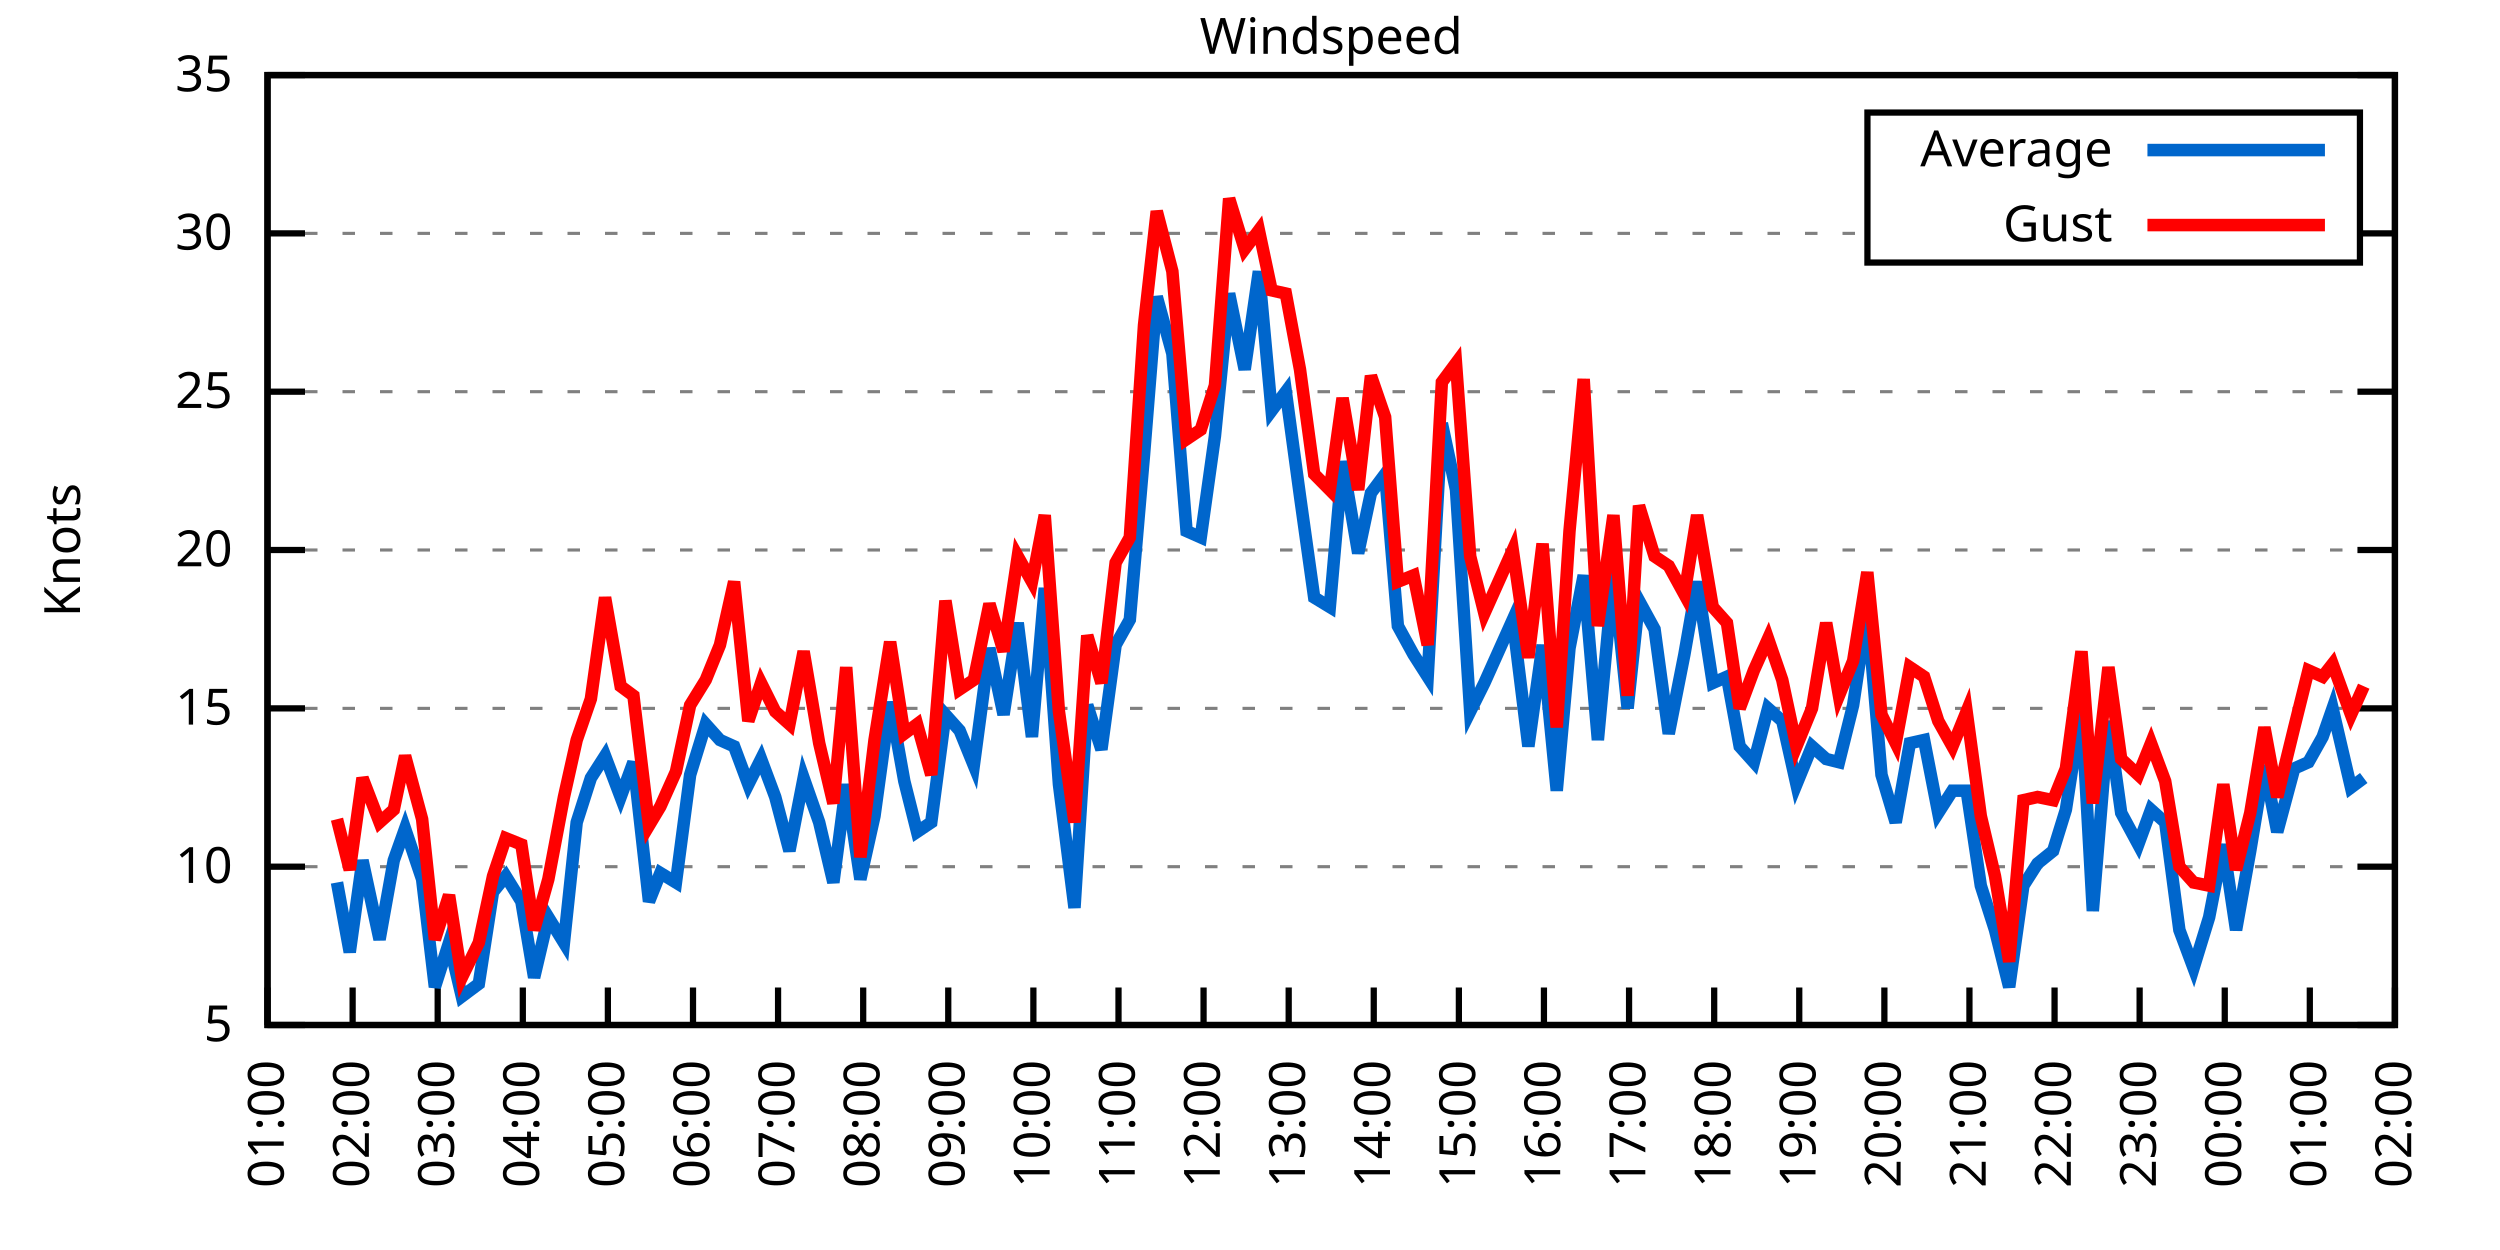
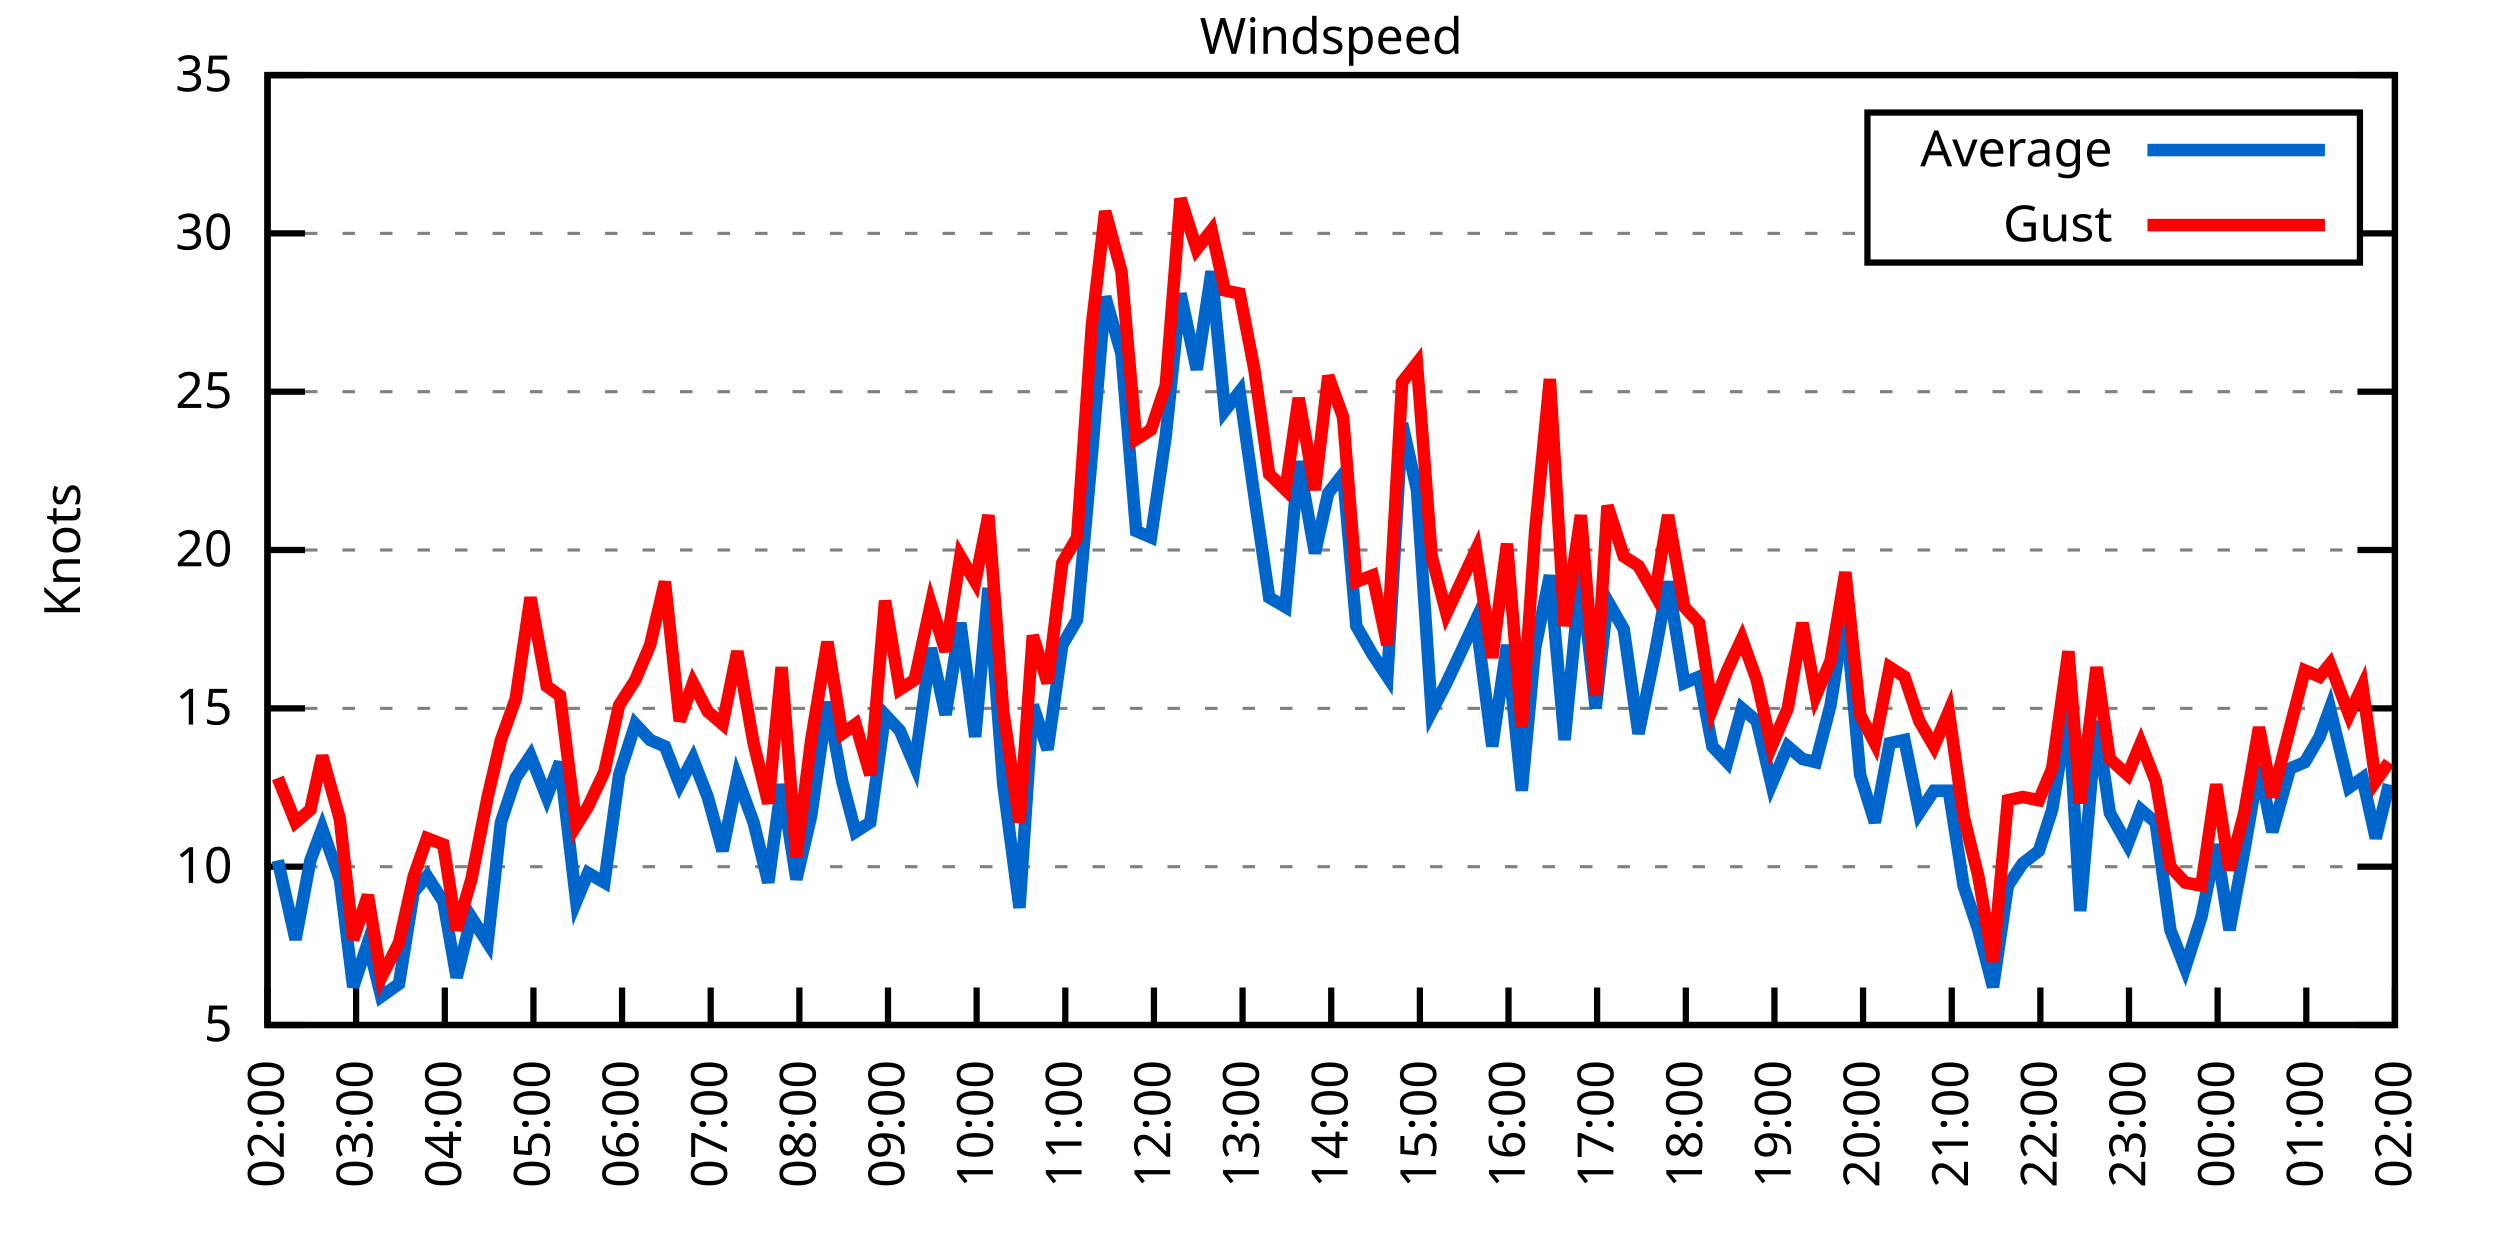
<svg xmlns="http://www.w3.org/2000/svg" xmlns:xlink="http://www.w3.org/1999/xlink" width="400" height="200" viewBox="0 0 400 200">
  <g id="gnuplot_canvas">
    <rect x="0" y="0" width="400" height="200" fill="none" />
    <defs>
      <circle id="gpDot" r="0.5" stroke-width="0.5" stroke="currentColor" />
      <path id="gpPt0" stroke-width="0.333" stroke="currentColor" d="M-1,0 h2 M0,-1 v2" />
      <path id="gpPt1" stroke-width="0.333" stroke="currentColor" d="M-1,-1 L1,1 M1,-1 L-1,1" />
      <path id="gpPt2" stroke-width="0.333" stroke="currentColor" d="M-1,0 L1,0 M0,-1 L0,1 M-1,-1 L1,1 M-1,1 L1,-1" />
      <rect id="gpPt3" stroke-width="0.333" stroke="currentColor" x="-1" y="-1" width="2" height="2" />
      <rect id="gpPt4" stroke-width="0.333" stroke="currentColor" fill="currentColor" x="-1" y="-1" width="2" height="2" />
      <circle id="gpPt5" stroke-width="0.333" stroke="currentColor" cx="0" cy="0" r="1" />
      <use xlink:href="#gpPt5" id="gpPt6" fill="currentColor" stroke="none" />
      <path id="gpPt7" stroke-width="0.333" stroke="currentColor" d="M0,-1.33 L-1.33,0.67 L1.33,0.67 z" />
      <use xlink:href="#gpPt7" id="gpPt8" fill="currentColor" stroke="none" />
      <use xlink:href="#gpPt7" id="gpPt9" stroke="currentColor" transform="rotate(180)" />
      <use xlink:href="#gpPt9" id="gpPt10" fill="currentColor" stroke="none" />
      <use xlink:href="#gpPt3" id="gpPt11" stroke="currentColor" transform="rotate(45)" />
      <use xlink:href="#gpPt11" id="gpPt12" fill="currentColor" stroke="none" />
      <path id="gpPt13" stroke-width="0.333" stroke="currentColor" d="M0,1.330 L1.265,0.411 L0.782,-1.067 L-0.782,-1.076 L-1.265,0.411 z" />
      <use xlink:href="#gpPt13" id="gpPt14" fill="currentColor" stroke="none" />
      <filter id="textbox" filterUnits="objectBoundingBox" x="0" y="0" height="1" width="1">
        <feFlood flood-color="white" flood-opacity="1" result="bgnd" />
        <feComposite in="SourceGraphic" in2="bgnd" operator="atop" />
      </filter>
      <filter id="greybox" filterUnits="objectBoundingBox" x="0" y="0" height="1" width="1">
        <feFlood flood-color="lightgrey" flood-opacity="1" result="grey" />
        <feComposite in="SourceGraphic" in2="grey" operator="atop" />
      </filter>
    </defs>
    <g fill="none" color="white" stroke="currentColor" stroke-width="1.00" stroke-linecap="butt" stroke-linejoin="miter">
</g>
    <g fill="none" color="black" stroke="currentColor" stroke-width="1.00" stroke-linecap="butt" stroke-linejoin="miter">
      <g stroke="none" shape-rendering="crispEdges">
        <polygon fill="rgb(255, 255, 255)" points="42.80,164.00 383.18,164.00 383.18,12.02 42.80,12.02 " />
      </g>
    </g>
    <g fill="none" color="black" stroke="currentColor" stroke-width="1.00" stroke-linecap="butt" stroke-linejoin="miter">
</g>
    <g fill="none" color="black" stroke="black" stroke-width="0.50" stroke-linecap="butt" stroke-linejoin="miter">
</g>
    <g fill="none" color="gray" stroke="currentColor" stroke-width="0.50" stroke-linecap="butt" stroke-linejoin="miter">
      <path stroke="gray" stroke-dasharray="2,4" class="gridline" d="M42.80,164.00 L383.19,164.00  " />
    </g>
    <g fill="none" color="gray" stroke="gray" stroke-width="1.00" stroke-linecap="butt" stroke-linejoin="miter">
</g>
    <g fill="none" color="black" stroke="currentColor" stroke-width="1.00" stroke-linecap="butt" stroke-linejoin="miter">
      <path stroke="black" d="M42.80,164.00 L48.80,164.00 M383.19,164.00 L377.19,164.00  " />
      <g transform="translate(37.20,166.60)" stroke="none" fill="black" font-family="Sans" font-size="8.00" text-anchor="end">
        <text>
          <tspan font-family="Sans"> 5</tspan>
        </text>
      </g>
    </g>
    <g fill="none" color="black" stroke="currentColor" stroke-width="1.00" stroke-linecap="butt" stroke-linejoin="miter">
</g>
    <g fill="none" color="black" stroke="black" stroke-width="0.50" stroke-linecap="butt" stroke-linejoin="miter">
</g>
    <g fill="none" color="gray" stroke="currentColor" stroke-width="0.50" stroke-linecap="butt" stroke-linejoin="miter">
      <path stroke="gray" stroke-dasharray="2,4" class="gridline" d="M42.80,138.67 L383.19,138.67  " />
    </g>
    <g fill="none" color="gray" stroke="gray" stroke-width="1.00" stroke-linecap="butt" stroke-linejoin="miter">
</g>
    <g fill="none" color="black" stroke="currentColor" stroke-width="1.00" stroke-linecap="butt" stroke-linejoin="miter">
      <path stroke="black" d="M42.80,138.67 L48.80,138.67 M383.19,138.67 L377.19,138.67  " />
      <g transform="translate(37.20,141.27)" stroke="none" fill="black" font-family="Sans" font-size="8.00" text-anchor="end">
        <text>
          <tspan font-family="Sans"> 10</tspan>
        </text>
      </g>
    </g>
    <g fill="none" color="black" stroke="currentColor" stroke-width="1.00" stroke-linecap="butt" stroke-linejoin="miter">
</g>
    <g fill="none" color="black" stroke="black" stroke-width="0.50" stroke-linecap="butt" stroke-linejoin="miter">
</g>
    <g fill="none" color="gray" stroke="currentColor" stroke-width="0.50" stroke-linecap="butt" stroke-linejoin="miter">
      <path stroke="gray" stroke-dasharray="2,4" class="gridline" d="M42.80,113.34 L383.19,113.34  " />
    </g>
    <g fill="none" color="gray" stroke="gray" stroke-width="1.00" stroke-linecap="butt" stroke-linejoin="miter">
</g>
    <g fill="none" color="black" stroke="currentColor" stroke-width="1.00" stroke-linecap="butt" stroke-linejoin="miter">
      <path stroke="black" d="M42.80,113.34 L48.80,113.34 M383.19,113.34 L377.19,113.34  " />
      <g transform="translate(37.20,115.94)" stroke="none" fill="black" font-family="Sans" font-size="8.00" text-anchor="end">
        <text>
          <tspan font-family="Sans"> 15</tspan>
        </text>
      </g>
    </g>
    <g fill="none" color="black" stroke="currentColor" stroke-width="1.00" stroke-linecap="butt" stroke-linejoin="miter">
</g>
    <g fill="none" color="black" stroke="black" stroke-width="0.50" stroke-linecap="butt" stroke-linejoin="miter">
</g>
    <g fill="none" color="gray" stroke="currentColor" stroke-width="0.50" stroke-linecap="butt" stroke-linejoin="miter">
      <path stroke="gray" stroke-dasharray="2,4" class="gridline" d="M42.80,88.00 L383.19,88.00  " />
    </g>
    <g fill="none" color="gray" stroke="gray" stroke-width="1.00" stroke-linecap="butt" stroke-linejoin="miter">
</g>
    <g fill="none" color="black" stroke="currentColor" stroke-width="1.00" stroke-linecap="butt" stroke-linejoin="miter">
      <path stroke="black" d="M42.80,88.00 L48.80,88.00 M383.19,88.00 L377.19,88.00  " />
      <g transform="translate(37.20,90.60)" stroke="none" fill="black" font-family="Sans" font-size="8.00" text-anchor="end">
        <text>
          <tspan font-family="Sans"> 20</tspan>
        </text>
      </g>
    </g>
    <g fill="none" color="black" stroke="currentColor" stroke-width="1.00" stroke-linecap="butt" stroke-linejoin="miter">
</g>
    <g fill="none" color="black" stroke="black" stroke-width="0.50" stroke-linecap="butt" stroke-linejoin="miter">
</g>
    <g fill="none" color="gray" stroke="currentColor" stroke-width="0.50" stroke-linecap="butt" stroke-linejoin="miter">
      <path stroke="gray" stroke-dasharray="2,4" class="gridline" d="M42.80,62.67 L383.19,62.67  " />
    </g>
    <g fill="none" color="gray" stroke="gray" stroke-width="1.00" stroke-linecap="butt" stroke-linejoin="miter">
</g>
    <g fill="none" color="black" stroke="currentColor" stroke-width="1.00" stroke-linecap="butt" stroke-linejoin="miter">
      <path stroke="black" d="M42.80,62.67 L48.80,62.67 M383.19,62.67 L377.19,62.67  " />
      <g transform="translate(37.20,65.27)" stroke="none" fill="black" font-family="Sans" font-size="8.00" text-anchor="end">
        <text>
          <tspan font-family="Sans"> 25</tspan>
        </text>
      </g>
    </g>
    <g fill="none" color="black" stroke="currentColor" stroke-width="1.00" stroke-linecap="butt" stroke-linejoin="miter">
</g>
    <g fill="none" color="black" stroke="black" stroke-width="0.50" stroke-linecap="butt" stroke-linejoin="miter">
</g>
    <g fill="none" color="gray" stroke="currentColor" stroke-width="0.50" stroke-linecap="butt" stroke-linejoin="miter">
      <path stroke="gray" stroke-dasharray="2,4" class="gridline" d="M42.80,37.34 L298.79,37.34 M377.59,37.34 L383.19,37.34  " />
    </g>
    <g fill="none" color="gray" stroke="gray" stroke-width="1.00" stroke-linecap="butt" stroke-linejoin="miter">
</g>
    <g fill="none" color="black" stroke="currentColor" stroke-width="1.00" stroke-linecap="butt" stroke-linejoin="miter">
      <path stroke="black" d="M42.80,37.34 L48.80,37.34 M383.19,37.34 L377.19,37.34  " />
      <g transform="translate(37.20,39.94)" stroke="none" fill="black" font-family="Sans" font-size="8.00" text-anchor="end">
        <text>
          <tspan font-family="Sans"> 30</tspan>
        </text>
      </g>
    </g>
    <g fill="none" color="black" stroke="currentColor" stroke-width="1.00" stroke-linecap="butt" stroke-linejoin="miter">
</g>
    <g fill="none" color="black" stroke="black" stroke-width="0.50" stroke-linecap="butt" stroke-linejoin="miter">
</g>
    <g fill="none" color="gray" stroke="currentColor" stroke-width="0.50" stroke-linecap="butt" stroke-linejoin="miter">
      <path stroke="gray" stroke-dasharray="2,4" class="gridline" d="M42.80,12.01 L383.19,12.01  " />
    </g>
    <g fill="none" color="gray" stroke="gray" stroke-width="1.00" stroke-linecap="butt" stroke-linejoin="miter">
</g>
    <g fill="none" color="black" stroke="currentColor" stroke-width="1.00" stroke-linecap="butt" stroke-linejoin="miter">
      <path stroke="black" d="M42.80,12.01 L48.80,12.01 M383.19,12.01 L377.19,12.01  " />
      <g transform="translate(37.20,14.61)" stroke="none" fill="black" font-family="Sans" font-size="8.00" text-anchor="end">
        <text>
          <tspan font-family="Sans"> 35</tspan>
        </text>
      </g>
    </g>
    <g fill="none" color="black" stroke="currentColor" stroke-width="1.00" stroke-linecap="butt" stroke-linejoin="miter">
      <path stroke="black" d="M42.80,164.00 L42.80,158.00  " />
      <g transform="translate(45.40,169.60) rotate(270.00)" stroke="none" fill="black" font-family="Sans" font-size="8.00" text-anchor="end">
        <text>
-           <tspan font-family="Sans">01:00</tspan>
-         </text>
-       </g>
-     </g>
-     <g fill="none" color="black" stroke="currentColor" stroke-width="1.00" stroke-linecap="butt" stroke-linejoin="miter">
-       <path stroke="black" d="M56.42,164.00 L56.42,158.00  " />
-       <g transform="translate(59.02,169.60) rotate(270.00)" stroke="none" fill="black" font-family="Sans" font-size="8.00" text-anchor="end">
-         <text>
          <tspan font-family="Sans">02:00</tspan>
        </text>
      </g>
    </g>
    <g fill="none" color="black" stroke="currentColor" stroke-width="1.00" stroke-linecap="butt" stroke-linejoin="miter">
-       <path stroke="black" d="M70.03,164.00 L70.03,158.00  " />
-       <g transform="translate(72.63,169.60) rotate(270.00)" stroke="none" fill="black" font-family="Sans" font-size="8.00" text-anchor="end">
+       <path stroke="black" d="M56.98,164.00 L56.98,158.00  " />
+       <g transform="translate(59.58,169.60) rotate(270.00)" stroke="none" fill="black" font-family="Sans" font-size="8.00" text-anchor="end">
        <text>
          <tspan font-family="Sans">03:00</tspan>
        </text>
      </g>
    </g>
    <g fill="none" color="black" stroke="currentColor" stroke-width="1.00" stroke-linecap="butt" stroke-linejoin="miter">
-       <path stroke="black" d="M83.65,164.00 L83.65,158.00  " />
-       <g transform="translate(86.25,169.60) rotate(270.00)" stroke="none" fill="black" font-family="Sans" font-size="8.00" text-anchor="end">
+       <path stroke="black" d="M71.17,164.00 L71.17,158.00  " />
+       <g transform="translate(73.77,169.60) rotate(270.00)" stroke="none" fill="black" font-family="Sans" font-size="8.00" text-anchor="end">
        <text>
          <tspan font-family="Sans">04:00</tspan>
        </text>
      </g>
    </g>
    <g fill="none" color="black" stroke="currentColor" stroke-width="1.00" stroke-linecap="butt" stroke-linejoin="miter">
-       <path stroke="black" d="M97.26,164.00 L97.26,158.00  " />
-       <g transform="translate(99.86,169.60) rotate(270.00)" stroke="none" fill="black" font-family="Sans" font-size="8.00" text-anchor="end">
+       <path stroke="black" d="M85.35,164.00 L85.35,158.00  " />
+       <g transform="translate(87.95,169.60) rotate(270.00)" stroke="none" fill="black" font-family="Sans" font-size="8.00" text-anchor="end">
        <text>
          <tspan font-family="Sans">05:00</tspan>
        </text>
      </g>
    </g>
    <g fill="none" color="black" stroke="currentColor" stroke-width="1.00" stroke-linecap="butt" stroke-linejoin="miter">
-       <path stroke="black" d="M110.88,164.00 L110.88,158.00  " />
-       <g transform="translate(113.48,169.60) rotate(270.00)" stroke="none" fill="black" font-family="Sans" font-size="8.00" text-anchor="end">
+       <path stroke="black" d="M99.53,164.00 L99.53,158.00  " />
+       <g transform="translate(102.13,169.60) rotate(270.00)" stroke="none" fill="black" font-family="Sans" font-size="8.00" text-anchor="end">
        <text>
          <tspan font-family="Sans">06:00</tspan>
        </text>
      </g>
    </g>
    <g fill="none" color="black" stroke="currentColor" stroke-width="1.00" stroke-linecap="butt" stroke-linejoin="miter">
-       <path stroke="black" d="M124.49,164.00 L124.49,158.00  " />
-       <g transform="translate(127.09,169.60) rotate(270.00)" stroke="none" fill="black" font-family="Sans" font-size="8.00" text-anchor="end">
+       <path stroke="black" d="M113.71,164.00 L113.71,158.00  " />
+       <g transform="translate(116.31,169.60) rotate(270.00)" stroke="none" fill="black" font-family="Sans" font-size="8.00" text-anchor="end">
        <text>
          <tspan font-family="Sans">07:00</tspan>
        </text>
      </g>
    </g>
    <g fill="none" color="black" stroke="currentColor" stroke-width="1.00" stroke-linecap="butt" stroke-linejoin="miter">
-       <path stroke="black" d="M138.11,164.00 L138.11,158.00  " />
-       <g transform="translate(140.71,169.60) rotate(270.00)" stroke="none" fill="black" font-family="Sans" font-size="8.00" text-anchor="end">
+       <path stroke="black" d="M127.90,164.00 L127.90,158.00  " />
+       <g transform="translate(130.50,169.60) rotate(270.00)" stroke="none" fill="black" font-family="Sans" font-size="8.00" text-anchor="end">
        <text>
          <tspan font-family="Sans">08:00</tspan>
        </text>
      </g>
    </g>
    <g fill="none" color="black" stroke="currentColor" stroke-width="1.00" stroke-linecap="butt" stroke-linejoin="miter">
-       <path stroke="black" d="M151.72,164.00 L151.72,158.00  " />
-       <g transform="translate(154.32,169.60) rotate(270.00)" stroke="none" fill="black" font-family="Sans" font-size="8.00" text-anchor="end">
+       <path stroke="black" d="M142.08,164.00 L142.08,158.00  " />
+       <g transform="translate(144.68,169.60) rotate(270.00)" stroke="none" fill="black" font-family="Sans" font-size="8.00" text-anchor="end">
        <text>
          <tspan font-family="Sans">09:00</tspan>
        </text>
      </g>
    </g>
    <g fill="none" color="black" stroke="currentColor" stroke-width="1.00" stroke-linecap="butt" stroke-linejoin="miter">
-       <path stroke="black" d="M165.34,164.00 L165.34,158.00  " />
-       <g transform="translate(167.94,169.60) rotate(270.00)" stroke="none" fill="black" font-family="Sans" font-size="8.00" text-anchor="end">
+       <path stroke="black" d="M156.26,164.00 L156.26,158.00  " />
+       <g transform="translate(158.86,169.60) rotate(270.00)" stroke="none" fill="black" font-family="Sans" font-size="8.00" text-anchor="end">
        <text>
          <tspan font-family="Sans">10:00</tspan>
        </text>
      </g>
    </g>
    <g fill="none" color="black" stroke="currentColor" stroke-width="1.00" stroke-linecap="butt" stroke-linejoin="miter">
-       <path stroke="black" d="M178.96,164.00 L178.96,158.00  " />
-       <g transform="translate(181.56,169.60) rotate(270.00)" stroke="none" fill="black" font-family="Sans" font-size="8.00" text-anchor="end">
+       <path stroke="black" d="M170.45,164.00 L170.45,158.00  " />
+       <g transform="translate(173.05,169.60) rotate(270.00)" stroke="none" fill="black" font-family="Sans" font-size="8.00" text-anchor="end">
        <text>
          <tspan font-family="Sans">11:00</tspan>
        </text>
      </g>
    </g>
    <g fill="none" color="black" stroke="currentColor" stroke-width="1.00" stroke-linecap="butt" stroke-linejoin="miter">
-       <path stroke="black" d="M192.57,164.00 L192.57,158.00  " />
-       <g transform="translate(195.17,169.60) rotate(270.00)" stroke="none" fill="black" font-family="Sans" font-size="8.00" text-anchor="end">
+       <path stroke="black" d="M184.63,164.00 L184.63,158.00  " />
+       <g transform="translate(187.23,169.60) rotate(270.00)" stroke="none" fill="black" font-family="Sans" font-size="8.00" text-anchor="end">
        <text>
          <tspan font-family="Sans">12:00</tspan>
        </text>
      </g>
    </g>
    <g fill="none" color="black" stroke="currentColor" stroke-width="1.00" stroke-linecap="butt" stroke-linejoin="miter">
-       <path stroke="black" d="M206.19,164.00 L206.19,158.00  " />
-       <g transform="translate(208.79,169.60) rotate(270.00)" stroke="none" fill="black" font-family="Sans" font-size="8.00" text-anchor="end">
+       <path stroke="black" d="M198.81,164.00 L198.81,158.00  " />
+       <g transform="translate(201.41,169.60) rotate(270.00)" stroke="none" fill="black" font-family="Sans" font-size="8.00" text-anchor="end">
        <text>
          <tspan font-family="Sans">13:00</tspan>
        </text>
      </g>
    </g>
    <g fill="none" color="black" stroke="currentColor" stroke-width="1.00" stroke-linecap="butt" stroke-linejoin="miter">
-       <path stroke="black" d="M219.80,164.00 L219.80,158.00  " />
-       <g transform="translate(222.40,169.60) rotate(270.00)" stroke="none" fill="black" font-family="Sans" font-size="8.00" text-anchor="end">
+       <path stroke="black" d="M213.00,164.00 L213.00,158.00  " />
+       <g transform="translate(215.60,169.60) rotate(270.00)" stroke="none" fill="black" font-family="Sans" font-size="8.00" text-anchor="end">
        <text>
          <tspan font-family="Sans">14:00</tspan>
        </text>
      </g>
    </g>
    <g fill="none" color="black" stroke="currentColor" stroke-width="1.00" stroke-linecap="butt" stroke-linejoin="miter">
-       <path stroke="black" d="M233.42,164.00 L233.42,158.00  " />
-       <g transform="translate(236.02,169.60) rotate(270.00)" stroke="none" fill="black" font-family="Sans" font-size="8.00" text-anchor="end">
+       <path stroke="black" d="M227.18,164.00 L227.18,158.00  " />
+       <g transform="translate(229.78,169.60) rotate(270.00)" stroke="none" fill="black" font-family="Sans" font-size="8.00" text-anchor="end">
        <text>
          <tspan font-family="Sans">15:00</tspan>
        </text>
      </g>
    </g>
    <g fill="none" color="black" stroke="currentColor" stroke-width="1.00" stroke-linecap="butt" stroke-linejoin="miter">
-       <path stroke="black" d="M247.03,164.00 L247.03,158.00  " />
-       <g transform="translate(249.63,169.60) rotate(270.00)" stroke="none" fill="black" font-family="Sans" font-size="8.00" text-anchor="end">
+       <path stroke="black" d="M241.36,164.00 L241.36,158.00  " />
+       <g transform="translate(243.96,169.60) rotate(270.00)" stroke="none" fill="black" font-family="Sans" font-size="8.00" text-anchor="end">
        <text>
          <tspan font-family="Sans">16:00</tspan>
        </text>
      </g>
    </g>
    <g fill="none" color="black" stroke="currentColor" stroke-width="1.00" stroke-linecap="butt" stroke-linejoin="miter">
-       <path stroke="black" d="M260.65,164.00 L260.65,158.00  " />
-       <g transform="translate(263.25,169.60) rotate(270.00)" stroke="none" fill="black" font-family="Sans" font-size="8.00" text-anchor="end">
+       <path stroke="black" d="M255.54,164.00 L255.54,158.00  " />
+       <g transform="translate(258.14,169.60) rotate(270.00)" stroke="none" fill="black" font-family="Sans" font-size="8.00" text-anchor="end">
        <text>
          <tspan font-family="Sans">17:00</tspan>
        </text>
      </g>
    </g>
    <g fill="none" color="black" stroke="currentColor" stroke-width="1.00" stroke-linecap="butt" stroke-linejoin="miter">
-       <path stroke="black" d="M274.27,164.00 L274.27,158.00  " />
-       <g transform="translate(276.87,169.60) rotate(270.00)" stroke="none" fill="black" font-family="Sans" font-size="8.00" text-anchor="end">
+       <path stroke="black" d="M269.73,164.00 L269.73,158.00  " />
+       <g transform="translate(272.33,169.60) rotate(270.00)" stroke="none" fill="black" font-family="Sans" font-size="8.00" text-anchor="end">
        <text>
          <tspan font-family="Sans">18:00</tspan>
        </text>
      </g>
    </g>
    <g fill="none" color="black" stroke="currentColor" stroke-width="1.00" stroke-linecap="butt" stroke-linejoin="miter">
-       <path stroke="black" d="M287.88,164.00 L287.88,158.00  " />
-       <g transform="translate(290.48,169.60) rotate(270.00)" stroke="none" fill="black" font-family="Sans" font-size="8.00" text-anchor="end">
+       <path stroke="black" d="M283.91,164.00 L283.91,158.00  " />
+       <g transform="translate(286.51,169.60) rotate(270.00)" stroke="none" fill="black" font-family="Sans" font-size="8.00" text-anchor="end">
        <text>
          <tspan font-family="Sans">19:00</tspan>
        </text>
      </g>
    </g>
    <g fill="none" color="black" stroke="currentColor" stroke-width="1.00" stroke-linecap="butt" stroke-linejoin="miter">
-       <path stroke="black" d="M301.50,164.00 L301.50,158.00  " />
-       <g transform="translate(304.10,169.60) rotate(270.00)" stroke="none" fill="black" font-family="Sans" font-size="8.00" text-anchor="end">
+       <path stroke="black" d="M298.09,164.00 L298.09,158.00  " />
+       <g transform="translate(300.69,169.60) rotate(270.00)" stroke="none" fill="black" font-family="Sans" font-size="8.00" text-anchor="end">
        <text>
          <tspan font-family="Sans">20:00</tspan>
        </text>
      </g>
    </g>
    <g fill="none" color="black" stroke="currentColor" stroke-width="1.00" stroke-linecap="butt" stroke-linejoin="miter">
-       <path stroke="black" d="M315.11,164.00 L315.11,158.00  " />
-       <g transform="translate(317.71,169.60) rotate(270.00)" stroke="none" fill="black" font-family="Sans" font-size="8.00" text-anchor="end">
+       <path stroke="black" d="M312.28,164.00 L312.28,158.00  " />
+       <g transform="translate(314.88,169.60) rotate(270.00)" stroke="none" fill="black" font-family="Sans" font-size="8.00" text-anchor="end">
        <text>
          <tspan font-family="Sans">21:00</tspan>
        </text>
      </g>
    </g>
    <g fill="none" color="black" stroke="currentColor" stroke-width="1.00" stroke-linecap="butt" stroke-linejoin="miter">
-       <path stroke="black" d="M328.73,164.00 L328.73,158.00  " />
-       <g transform="translate(331.33,169.60) rotate(270.00)" stroke="none" fill="black" font-family="Sans" font-size="8.00" text-anchor="end">
+       <path stroke="black" d="M326.46,164.00 L326.46,158.00  " />
+       <g transform="translate(329.06,169.60) rotate(270.00)" stroke="none" fill="black" font-family="Sans" font-size="8.00" text-anchor="end">
        <text>
          <tspan font-family="Sans">22:00</tspan>
        </text>
      </g>
    </g>
    <g fill="none" color="black" stroke="currentColor" stroke-width="1.00" stroke-linecap="butt" stroke-linejoin="miter">
-       <path stroke="black" d="M342.34,164.00 L342.34,158.00  " />
-       <g transform="translate(344.94,169.60) rotate(270.00)" stroke="none" fill="black" font-family="Sans" font-size="8.00" text-anchor="end">
+       <path stroke="black" d="M340.64,164.00 L340.64,158.00  " />
+       <g transform="translate(343.24,169.60) rotate(270.00)" stroke="none" fill="black" font-family="Sans" font-size="8.00" text-anchor="end">
        <text>
          <tspan font-family="Sans">23:00</tspan>
        </text>
      </g>
    </g>
    <g fill="none" color="black" stroke="currentColor" stroke-width="1.00" stroke-linecap="butt" stroke-linejoin="miter">
-       <path stroke="black" d="M355.96,164.00 L355.96,158.00  " />
-       <g transform="translate(358.56,169.60) rotate(270.00)" stroke="none" fill="black" font-family="Sans" font-size="8.00" text-anchor="end">
+       <path stroke="black" d="M354.82,164.00 L354.82,158.00  " />
+       <g transform="translate(357.42,169.60) rotate(270.00)" stroke="none" fill="black" font-family="Sans" font-size="8.00" text-anchor="end">
        <text>
          <tspan font-family="Sans">00:00</tspan>
        </text>
      </g>
    </g>
    <g fill="none" color="black" stroke="currentColor" stroke-width="1.00" stroke-linecap="butt" stroke-linejoin="miter">
-       <path stroke="black" d="M369.57,164.00 L369.57,158.00  " />
-       <g transform="translate(372.17,169.60) rotate(270.00)" stroke="none" fill="black" font-family="Sans" font-size="8.00" text-anchor="end">
+       <path stroke="black" d="M369.01,164.00 L369.01,158.00  " />
+       <g transform="translate(371.61,169.60) rotate(270.00)" stroke="none" fill="black" font-family="Sans" font-size="8.00" text-anchor="end">
        <text>
          <tspan font-family="Sans">01:00</tspan>
        </text>
      </g>
    </g>
    <g fill="none" color="black" stroke="currentColor" stroke-width="1.00" stroke-linecap="butt" stroke-linejoin="miter">
      <path stroke="black" d="M383.19,164.00 L383.19,158.00  " />
      <g transform="translate(385.79,169.60) rotate(270.00)" stroke="none" fill="black" font-family="Sans" font-size="8.00" text-anchor="end">
        <text>
          <tspan font-family="Sans">02:00</tspan>
        </text>
      </g>
    </g>
    <g fill="none" color="black" stroke="currentColor" stroke-width="1.00" stroke-linecap="butt" stroke-linejoin="miter">
</g>
    <g fill="none" color="black" stroke="currentColor" stroke-width="1.00" stroke-linecap="butt" stroke-linejoin="miter">
      <path stroke="black" d="M42.80,12.01 L42.80,164.00 L383.19,164.00 L383.19,12.01 L42.80,12.01 Z  " />
    </g>
    <g fill="none" color="black" stroke="currentColor" stroke-width="1.00" stroke-linecap="butt" stroke-linejoin="miter">
</g>
    <g fill="none" color="black" stroke="currentColor" stroke-width="1.00" stroke-linecap="butt" stroke-linejoin="miter">
      <path stroke="black" d="M298.79,42.01 L298.79,18.01 L377.59,18.01 L377.59,42.01 L298.79,42.01 Z  " />
    </g>
    <g id="Windspeed_plot_1">
      <g fill="none" color="white" stroke="black" stroke-width="2.00" stroke-linecap="butt" stroke-linejoin="miter">
</g>
      <g fill="none" color="black" stroke="currentColor" stroke-width="2.00" stroke-linecap="butt" stroke-linejoin="miter">
        <g transform="translate(337.99,26.61)" stroke="none" fill="black" font-family="Sans" font-size="8.00" text-anchor="end">
          <text>
            <tspan font-family="Sans">Average</tspan>
          </text>
        </g>
      </g>
      <g fill="none" color="black" stroke="currentColor" stroke-width="2.00" stroke-linecap="butt" stroke-linejoin="miter">
-         <path stroke="rgb(  0, 102, 204)" d="M343.59,24.01 L371.99,24.01 M53.92,141.20 L55.96,152.35 L58.00,137.66 L60.73,150.32 L63.00,137.66 L64.81,132.59   L67.54,140.69 L69.58,157.92 L71.85,150.83 L73.89,159.44 L76.61,157.41 L78.88,142.72 L80.92,140.19 L83.42,144.24   L85.46,156.40 L87.73,146.77 L90.23,150.83 L92.27,131.58 L94.54,124.48 L96.81,120.94 L99.30,127.52 L101.35,121.95   L103.84,144.24 L105.66,139.68 L108.15,141.20 L110.42,123.98 L112.92,115.87 L115.19,118.40 L117.46,119.42 L119.73,125.50   L121.77,121.44 L124.04,127.52 L126.31,136.14 L128.58,124.48 L131.07,131.58 L133.34,141.20 L135.39,125.50 L137.66,140.69   L139.92,130.56 L142.42,112.32 L144.69,124.99 L146.73,133.10 L149.00,131.58 L151.27,114.35 L153.54,116.88 L155.81,122.46   L158.31,103.71 L160.57,114.35 L162.84,99.66 L165.11,117.90 L167.16,94.08 L169.43,125.50 L171.92,145.25 L173.96,112.83   L176.23,119.92 L178.50,103.20 L180.77,99.15 L183.04,72.81 L185.08,47.47 L187.58,56.59 L189.85,84.97 L192.12,85.98   L194.39,69.77 L196.66,46.97 L199.15,59.13 L201.42,43.42 L203.46,65.71 L205.73,62.67 L208.00,79.39 L210.27,95.60   L212.77,97.12 L214.81,73.82 L217.31,88.51 L219.35,78.89 L221.62,75.85 L223.66,100.16 L226.16,104.72 L228.43,108.27   L230.70,67.74 L232.96,78.38 L235.23,113.84 L237.50,109.28 L242.04,99.15 L244.54,119.42 L246.81,103.20 L249.08,126.51   L251.12,103.71 L253.39,92.06 L255.66,118.40 L258.15,91.55 L260.42,113.34 L262.24,96.11 L264.73,100.67 L267.00,117.39   L269.50,104.72 L271.54,93.07 L274.04,109.28 L276.31,108.27 L278.35,119.42 L280.62,121.95 L282.89,113.34 L285.16,115.36   L287.43,125.50 L289.92,119.42 L292.19,121.44 L294.23,121.95 L296.50,112.83 L298.77,97.63 L301.04,123.98 L303.31,131.58   L305.58,118.91 L307.85,118.40 L310.12,130.06 L312.39,126.51 L314.66,126.51 L316.93,141.71 L319.20,148.80 L321.47,157.92   L323.74,141.71 L326.00,138.16 L328.50,136.14 L330.54,129.55 L333.04,113.34 L334.85,145.76 L337.35,115.36 L339.39,130.06   L342.12,135.12 L344.16,129.55 L346.43,131.58 L348.70,148.80 L350.97,154.88 L353.46,146.77 L355.73,135.12 L357.77,148.80   L360.04,136.14 L362.31,122.46 L364.36,133.10 L367.08,122.96 L369.35,121.95 L371.62,117.90 L373.21,113.34 L376.16,126.00   L378.20,124.48  " />
+         <path stroke="rgb(  0, 102, 204)" d="M343.59,24.01 L371.99,24.01 M44.45,137.66 L47.29,150.32 L49.66,137.66 L51.55,132.59 L54.38,140.69 L56.51,157.92   L58.87,150.83 L61.00,159.44 L63.84,157.41 L66.20,142.72 L68.33,140.19 L70.93,144.24 L73.06,156.40 L75.42,146.77   L78.02,150.83 L80.15,131.58 L82.51,124.48 L84.88,120.94 L87.48,127.52 L89.60,121.95 L92.20,144.24 L94.09,139.68   L96.70,141.20 L99.06,123.98 L101.66,115.87 L104.02,118.40 L106.39,119.42 L108.75,125.50 L110.88,121.44 L113.24,127.52   L115.61,136.14 L117.97,124.48 L120.57,131.58 L122.93,141.20 L125.06,125.50 L127.42,140.69 L129.79,130.56 L132.39,112.32   L134.75,124.99 L136.88,133.10 L139.24,131.58 L141.61,114.35 L143.97,116.88 L146.34,122.46 L148.94,103.71 L151.30,114.35   L153.66,99.66 L156.03,117.90 L158.15,94.08 L160.52,125.50 L163.12,145.25 L165.25,112.83 L167.61,119.92 L169.97,103.20   L172.34,99.15 L174.70,72.81 L176.83,47.47 L179.43,56.59 L181.79,84.97 L184.16,85.98 L186.52,69.77 L188.88,46.97   L191.48,59.13 L193.85,43.42 L195.98,65.71 L198.34,62.67 L200.70,79.39 L203.07,95.60 L205.67,97.12 L207.79,73.82   L210.39,88.51 L212.52,78.89 L214.89,75.85 L217.01,100.16 L219.61,104.72 L221.98,108.27 L224.34,67.74 L226.71,78.38   L229.07,113.84 L231.43,109.28 L236.16,99.15 L238.76,119.42 L241.12,103.20 L243.49,126.51 L245.62,103.71 L247.98,92.06   L250.34,118.40 L252.94,91.55 L255.31,113.34 L257.20,96.11 L259.80,100.67 L262.16,117.39 L264.76,104.72 L266.89,93.07   L269.49,109.28 L271.85,108.27 L273.98,119.42 L276.35,121.95 L278.71,113.34 L281.07,115.36 L283.44,125.50 L286.04,119.42   L288.40,121.44 L290.53,121.95 L292.89,112.83 L295.26,97.63 L297.62,123.98 L299.98,131.58 L302.35,118.91 L304.71,118.40   L307.08,130.06 L309.44,126.51 L311.80,126.51 L314.17,141.71 L316.53,148.80 L318.89,157.92 L321.26,141.71 L323.62,138.16   L326.22,136.14 L328.35,129.55 L330.95,113.34 L332.84,145.76 L335.44,115.36 L337.57,130.06 L340.40,135.12 L342.53,129.55   L344.90,131.58 L347.26,148.80 L349.62,154.88 L352.22,146.77 L354.59,135.12 L356.72,148.80 L359.08,136.14 L361.44,122.46   L363.57,133.10 L366.41,122.96 L368.77,121.95 L371.13,117.90 L372.79,113.34 L375.86,126.00 L377.99,124.48 L380.12,134.11   L382.24,125.50  " />
      </g>
    </g>
    <g id="Windspeed_plot_2">
      <g fill="none" color="black" stroke="currentColor" stroke-width="2.00" stroke-linecap="butt" stroke-linejoin="miter">
        <g transform="translate(337.99,38.61)" stroke="none" fill="black" font-family="Sans" font-size="8.00" text-anchor="end">
          <text>
            <tspan font-family="Sans">Gust</tspan>
          </text>
        </g>
      </g>
      <g fill="none" color="black" stroke="currentColor" stroke-width="2.00" stroke-linecap="butt" stroke-linejoin="miter">
-         <path stroke="rgb(255,   0,   0)" d="M343.59,36.01 L371.99,36.01 M53.92,131.07 L55.96,139.17 L58.00,124.48 L60.73,131.58 L63.00,129.55 L64.81,120.94   L67.54,131.07 L69.58,150.32 L71.85,143.23 L73.89,156.40 L76.61,150.83 L78.88,140.19 L80.92,134.11 L83.42,135.12   L85.46,148.80 L87.73,140.69 L90.23,127.52 L92.27,118.40 L94.54,111.82 L96.81,95.60 L99.30,109.79 L101.35,111.31   L103.84,132.08 L105.66,129.04 L108.15,123.47 L110.42,112.83 L112.92,108.78 L115.19,103.20 L117.46,93.07 L119.73,115.36   L121.77,109.28 L124.04,113.84 L126.31,115.87 L128.58,104.22 L131.07,118.91 L133.34,128.54 L135.39,106.75 L137.66,137.15   L139.92,118.40 L142.42,102.70 L144.69,117.39 L146.73,115.87 L149.00,123.98 L151.27,96.11 L153.54,110.30 L155.81,108.78   L158.31,96.62 L160.57,104.22 L162.84,89.02 L165.11,93.07 L167.16,82.43 L169.43,113.84 L171.92,131.58 L173.96,101.68   L176.23,109.28 L178.50,90.03 L180.77,85.98 L183.04,52.03 L185.08,33.80 L187.58,43.42 L189.85,70.27 L192.12,68.75   L194.39,61.66 L196.66,31.77 L199.15,39.87 L201.42,36.84 L203.46,46.46 L205.73,46.97 L208.00,59.13 L210.27,75.85   L212.77,78.38 L214.81,63.69 L217.31,78.38 L219.35,60.14 L221.62,66.73 L223.66,93.07 L226.16,92.06 L228.43,103.20   L230.70,61.15 L232.96,58.11 L235.23,89.02 L237.50,98.14 L242.04,88.00 L244.54,105.23 L246.81,86.99 L249.08,116.38   L251.12,84.97 L253.39,60.65 L255.66,100.16 L258.15,82.43 L260.42,111.31 L262.24,80.91 L264.73,89.02 L267.00,90.54   L269.50,95.10 L271.54,82.43 L274.04,97.12 L276.31,99.66 L278.35,113.34 L280.62,107.26 L282.89,102.19 L285.16,108.78   L287.43,119.42 L289.92,113.34 L292.19,99.66 L294.23,111.31 L296.50,105.74 L298.77,91.55 L301.04,114.35 L303.31,118.91   L305.58,106.75 L307.85,108.27 L310.12,115.36 L312.39,119.42 L314.66,113.84 L316.93,130.56 L319.20,140.19 L321.47,153.87   L323.74,128.03 L326.00,127.52 L328.50,128.03 L330.54,122.96 L333.04,104.22 L334.85,128.54 L337.35,106.75 L339.39,121.44   L342.12,123.98 L344.16,118.91 L346.43,124.99 L348.70,138.67 L350.97,141.20 L353.46,141.71 L355.73,125.50 L357.77,139.17   L360.04,130.06 L362.31,116.38 L364.36,127.52 L367.08,116.38 L369.35,107.26 L371.62,108.27 L373.21,106.24 L376.16,114.35   L378.20,109.79  " />
+         <path stroke="rgb(255,   0,   0)" d="M343.59,36.01 L371.99,36.01 M44.45,124.48 L47.29,131.58 L49.66,129.55 L51.55,120.94 L54.38,131.07 L56.51,150.32   L58.87,143.23 L61.00,156.40 L63.84,150.83 L66.20,140.19 L68.33,134.11 L70.93,135.12 L73.06,148.80 L75.42,140.69   L78.02,127.52 L80.15,118.40 L82.51,111.82 L84.88,95.60 L87.48,109.79 L89.60,111.31 L92.20,132.08 L94.09,129.04   L96.70,123.47 L99.06,112.83 L101.66,108.78 L104.02,103.20 L106.39,93.07 L108.75,115.36 L110.88,109.28 L113.24,113.84   L115.61,115.87 L117.97,104.22 L120.57,118.91 L122.93,128.54 L125.06,106.75 L127.42,137.15 L129.79,118.40 L132.39,102.70   L134.75,117.39 L136.88,115.87 L139.24,123.98 L141.61,96.11 L143.97,110.30 L146.34,108.78 L148.94,96.62 L151.30,104.22   L153.66,89.02 L156.03,93.07 L158.15,82.43 L160.52,113.84 L163.12,131.58 L165.25,101.68 L167.61,109.28 L169.97,90.03   L172.34,85.98 L174.70,52.03 L176.83,33.80 L179.43,43.42 L181.79,70.27 L184.16,68.75 L186.52,61.66 L188.88,31.77   L191.48,39.87 L193.85,36.84 L195.98,46.46 L198.34,46.97 L200.70,59.13 L203.07,75.85 L205.67,78.38 L207.79,63.69   L210.39,78.38 L212.52,60.14 L214.89,66.73 L217.01,93.07 L219.61,92.06 L221.98,103.20 L224.34,61.15 L226.71,58.11   L229.07,89.02 L231.43,98.14 L236.16,88.00 L238.76,105.23 L241.12,86.99 L243.49,116.38 L245.62,84.97 L247.98,60.65   L250.34,100.16 L252.94,82.43 L255.31,111.31 L257.20,80.91 L259.80,89.02 L262.16,90.54 L264.76,95.10 L266.89,82.43   L269.49,97.12 L271.85,99.66 L273.98,113.34 L276.35,107.26 L278.71,102.19 L281.07,108.78 L283.44,119.42 L286.04,113.34   L288.40,99.66 L290.53,111.31 L292.89,105.74 L295.26,91.55 L297.62,114.35 L299.98,118.91 L302.35,106.75 L304.71,108.27   L307.08,115.36 L309.44,119.42 L311.80,113.84 L314.17,130.56 L316.53,140.19 L318.89,153.87 L321.26,128.03 L323.62,127.52   L326.22,128.03 L328.35,122.96 L330.95,104.22 L332.84,128.54 L335.44,106.75 L337.57,121.44 L340.40,123.98 L342.53,118.91   L344.90,124.99 L347.26,138.67 L349.62,141.20 L352.22,141.71 L354.59,125.50 L356.72,139.17 L359.08,130.06 L361.44,116.38   L363.57,127.52 L366.41,116.38 L368.77,107.26 L371.13,108.27 L372.79,106.24 L375.86,114.35 L377.99,109.79 L380.12,124.99   L382.24,121.95  " />
      </g>
    </g>
    <g fill="none" color="black" stroke="currentColor" stroke-width="2.00" stroke-linecap="butt" stroke-linejoin="miter">
</g>
    <g fill="none" color="black" stroke="black" stroke-width="1.00" stroke-linecap="butt" stroke-linejoin="miter">
</g>
    <g fill="none" color="black" stroke="currentColor" stroke-width="1.00" stroke-linecap="butt" stroke-linejoin="miter">
      <path stroke="black" d="M42.80,12.01 L42.80,164.00 L383.19,164.00 L383.19,12.01 L42.80,12.01 Z  " />
      <g transform="translate(12.80,88.01) rotate(270.00)" stroke="none" fill="black" font-family="Sans" font-size="8.00" text-anchor="middle">
        <text>
          <tspan font-family="Sans">Knots</tspan>
        </text>
      </g>
    </g>
    <g fill="none" color="black" stroke="currentColor" stroke-width="1.00" stroke-linecap="butt" stroke-linejoin="miter">
</g>
    <g fill="none" color="black" stroke="currentColor" stroke-width="1.00" stroke-linecap="butt" stroke-linejoin="miter">
      <g transform="translate(212.99,8.61)" stroke="none" fill="black" font-family="Sans" font-size="8.00" text-anchor="middle">
        <text>
          <tspan font-family="Sans">Windspeed</tspan>
        </text>
      </g>
    </g>
    <g fill="none" color="black" stroke="currentColor" stroke-width="1.00" stroke-linecap="butt" stroke-linejoin="miter">
</g>
  </g>
</svg>
